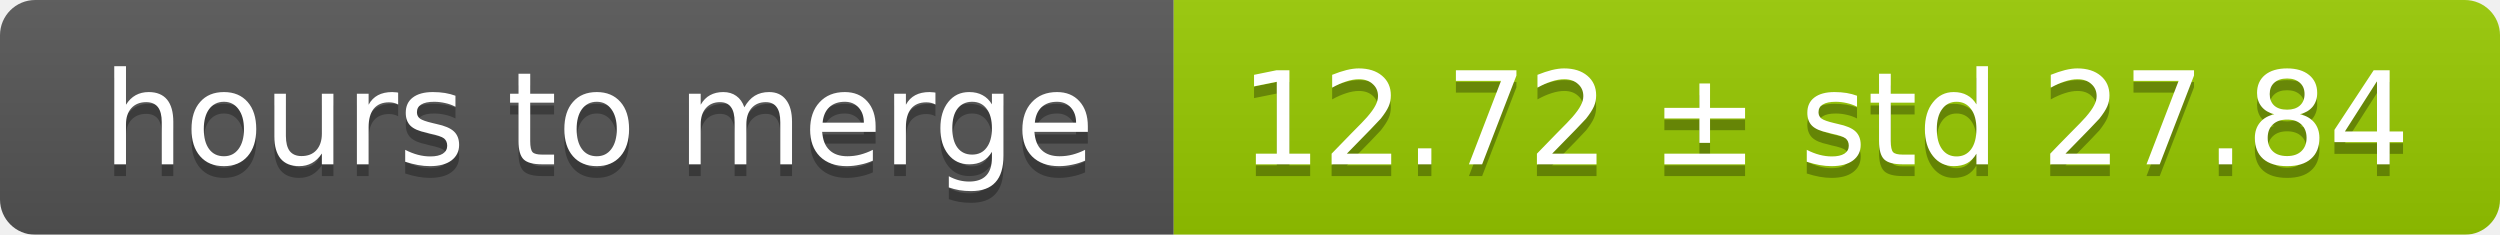
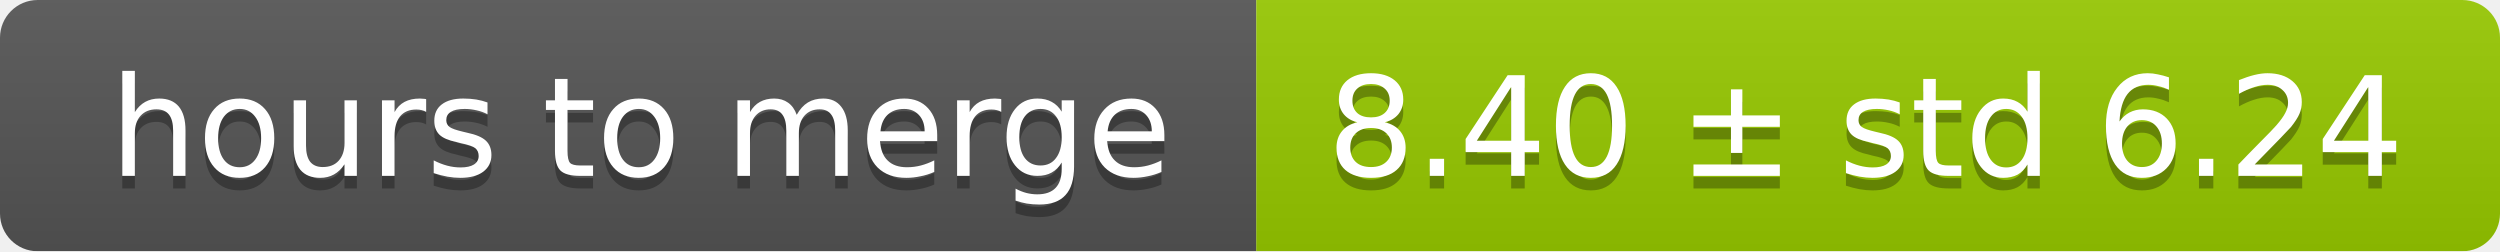
- <svg xmlns="http://www.w3.org/2000/svg" width="213" height="20">
+ <svg xmlns="http://www.w3.org/2000/svg" width="199" height="20">
  <linearGradient id="smooth" x2="0" y2="100%">
    <stop offset="0" stop-color="#bbb" stop-opacity=".1" />
    <stop offset="1" stop-opacity=".1" />
  </linearGradient>
  <mask id="round">
-     <rect width="213" height="20" rx="3" fill="#fff" />
+     <rect width="199" height="20" rx="3" fill="#fff" />
  </mask>
  <g mask="url(#round)">
    <rect width="100" height="20" fill="#555" />
-     <rect x="100" width="113" height="20" fill="#97ca00" />
-     <rect width="213" height="20" fill="url(#smooth)" />
+     <rect x="100" width="99" height="20" fill="#97ca00" />
+     <rect width="199" height="20" fill="url(#smooth)" />
  </g>
  <g fill="#fff" text-anchor="middle" font-family="DejaVu Sans,Verdana,Geneva,sans-serif" font-size="11">
    <text x="51" y="15" fill="#010101" fill-opacity=".3">hours to merge</text>
    <text x="51" y="14">hours to merge</text>
-     <text x="155.5" y="15" fill="#010101" fill-opacity=".3">12.72 ± std 27.84</text>
-     <text x="155.5" y="14">12.72 ± std 27.84</text>
+     <text x="148.5" y="15" fill="#010101" fill-opacity=".3">8.40 ± std 6.24</text>
+     <text x="148.5" y="14">8.40 ± std 6.24</text>
  </g>
</svg>
